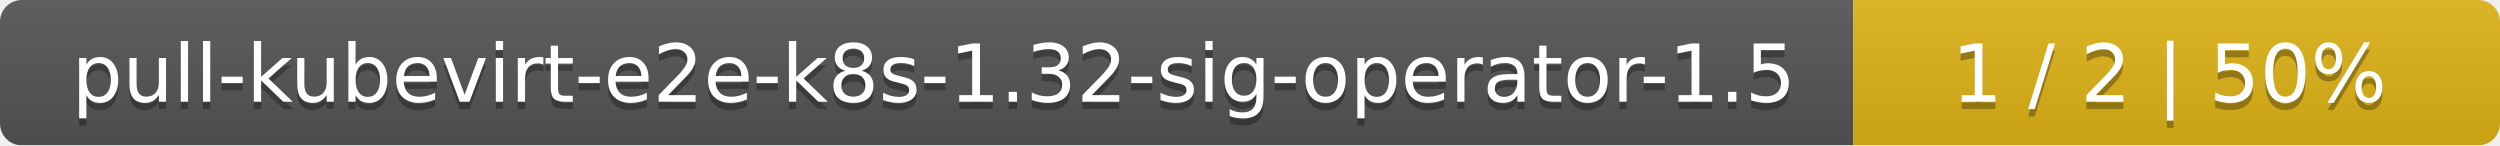
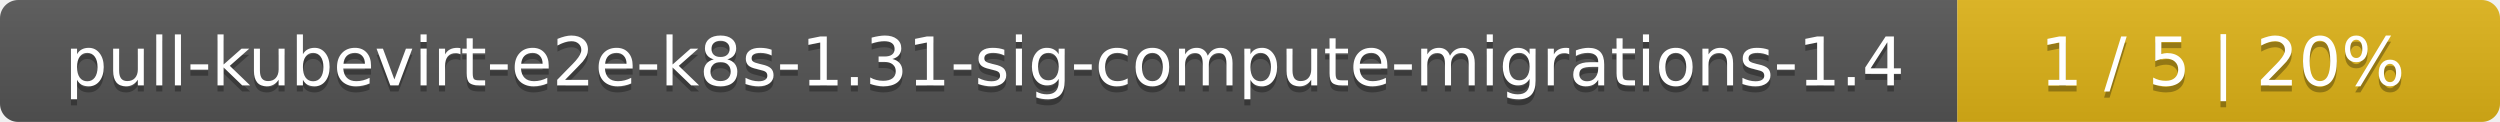
- <svg xmlns="http://www.w3.org/2000/svg" width="344" height="20">
+ <svg xmlns="http://www.w3.org/2000/svg" width="410" height="20">
  <linearGradient id="smooth" x2="0" y2="100%">
    <stop offset="0" stop-color="#bbb" stop-opacity=".1" />
    <stop offset="1" stop-opacity=".1" />
  </linearGradient>
  <mask id="round">
-     <rect width="344" height="20" rx="3" fill="#fff" />
+     <rect width="410" height="20" rx="3" fill="#fff" />
  </mask>
  <g mask="url(#round)">
-     <rect width="255" height="20" fill="#555" />
-     <rect x="255" width="89" height="20" fill="#dfb317" />
-     <rect width="344" height="20" fill="url(#smooth)" />
+     <rect width="321" height="20" fill="#555" />
+     <rect x="321" width="89" height="20" fill="#dfb317" />
+     <rect width="410" height="20" fill="url(#smooth)" />
  </g>
  <g fill="#fff" text-anchor="middle" font-family="DejaVu Sans,Verdana,Geneva,sans-serif" font-size="11">
-     <text x="128.5" y="15" fill="#010101" fill-opacity=".3">pull-kubevirt-e2e-k8s-1.32-sig-operator-1.5</text>
-     <text x="128.5" y="14">pull-kubevirt-e2e-k8s-1.32-sig-operator-1.5</text>
-     <text x="298.5" y="15" fill="#010101" fill-opacity=".3">1 / 2    |    50%</text>
-     <text x="298.5" y="14">1 / 2    |    50%</text>
+     <text x="161.5" y="15" fill="#010101" fill-opacity=".3">pull-kubevirt-e2e-k8s-1.31-sig-compute-migrations-1.4</text>
+     <text x="161.5" y="14">pull-kubevirt-e2e-k8s-1.31-sig-compute-migrations-1.4</text>
+     <text x="364.5" y="15" fill="#010101" fill-opacity=".3">1 / 5    |    20%</text>
+     <text x="364.5" y="14">1 / 5    |    20%</text>
  </g>
</svg>
